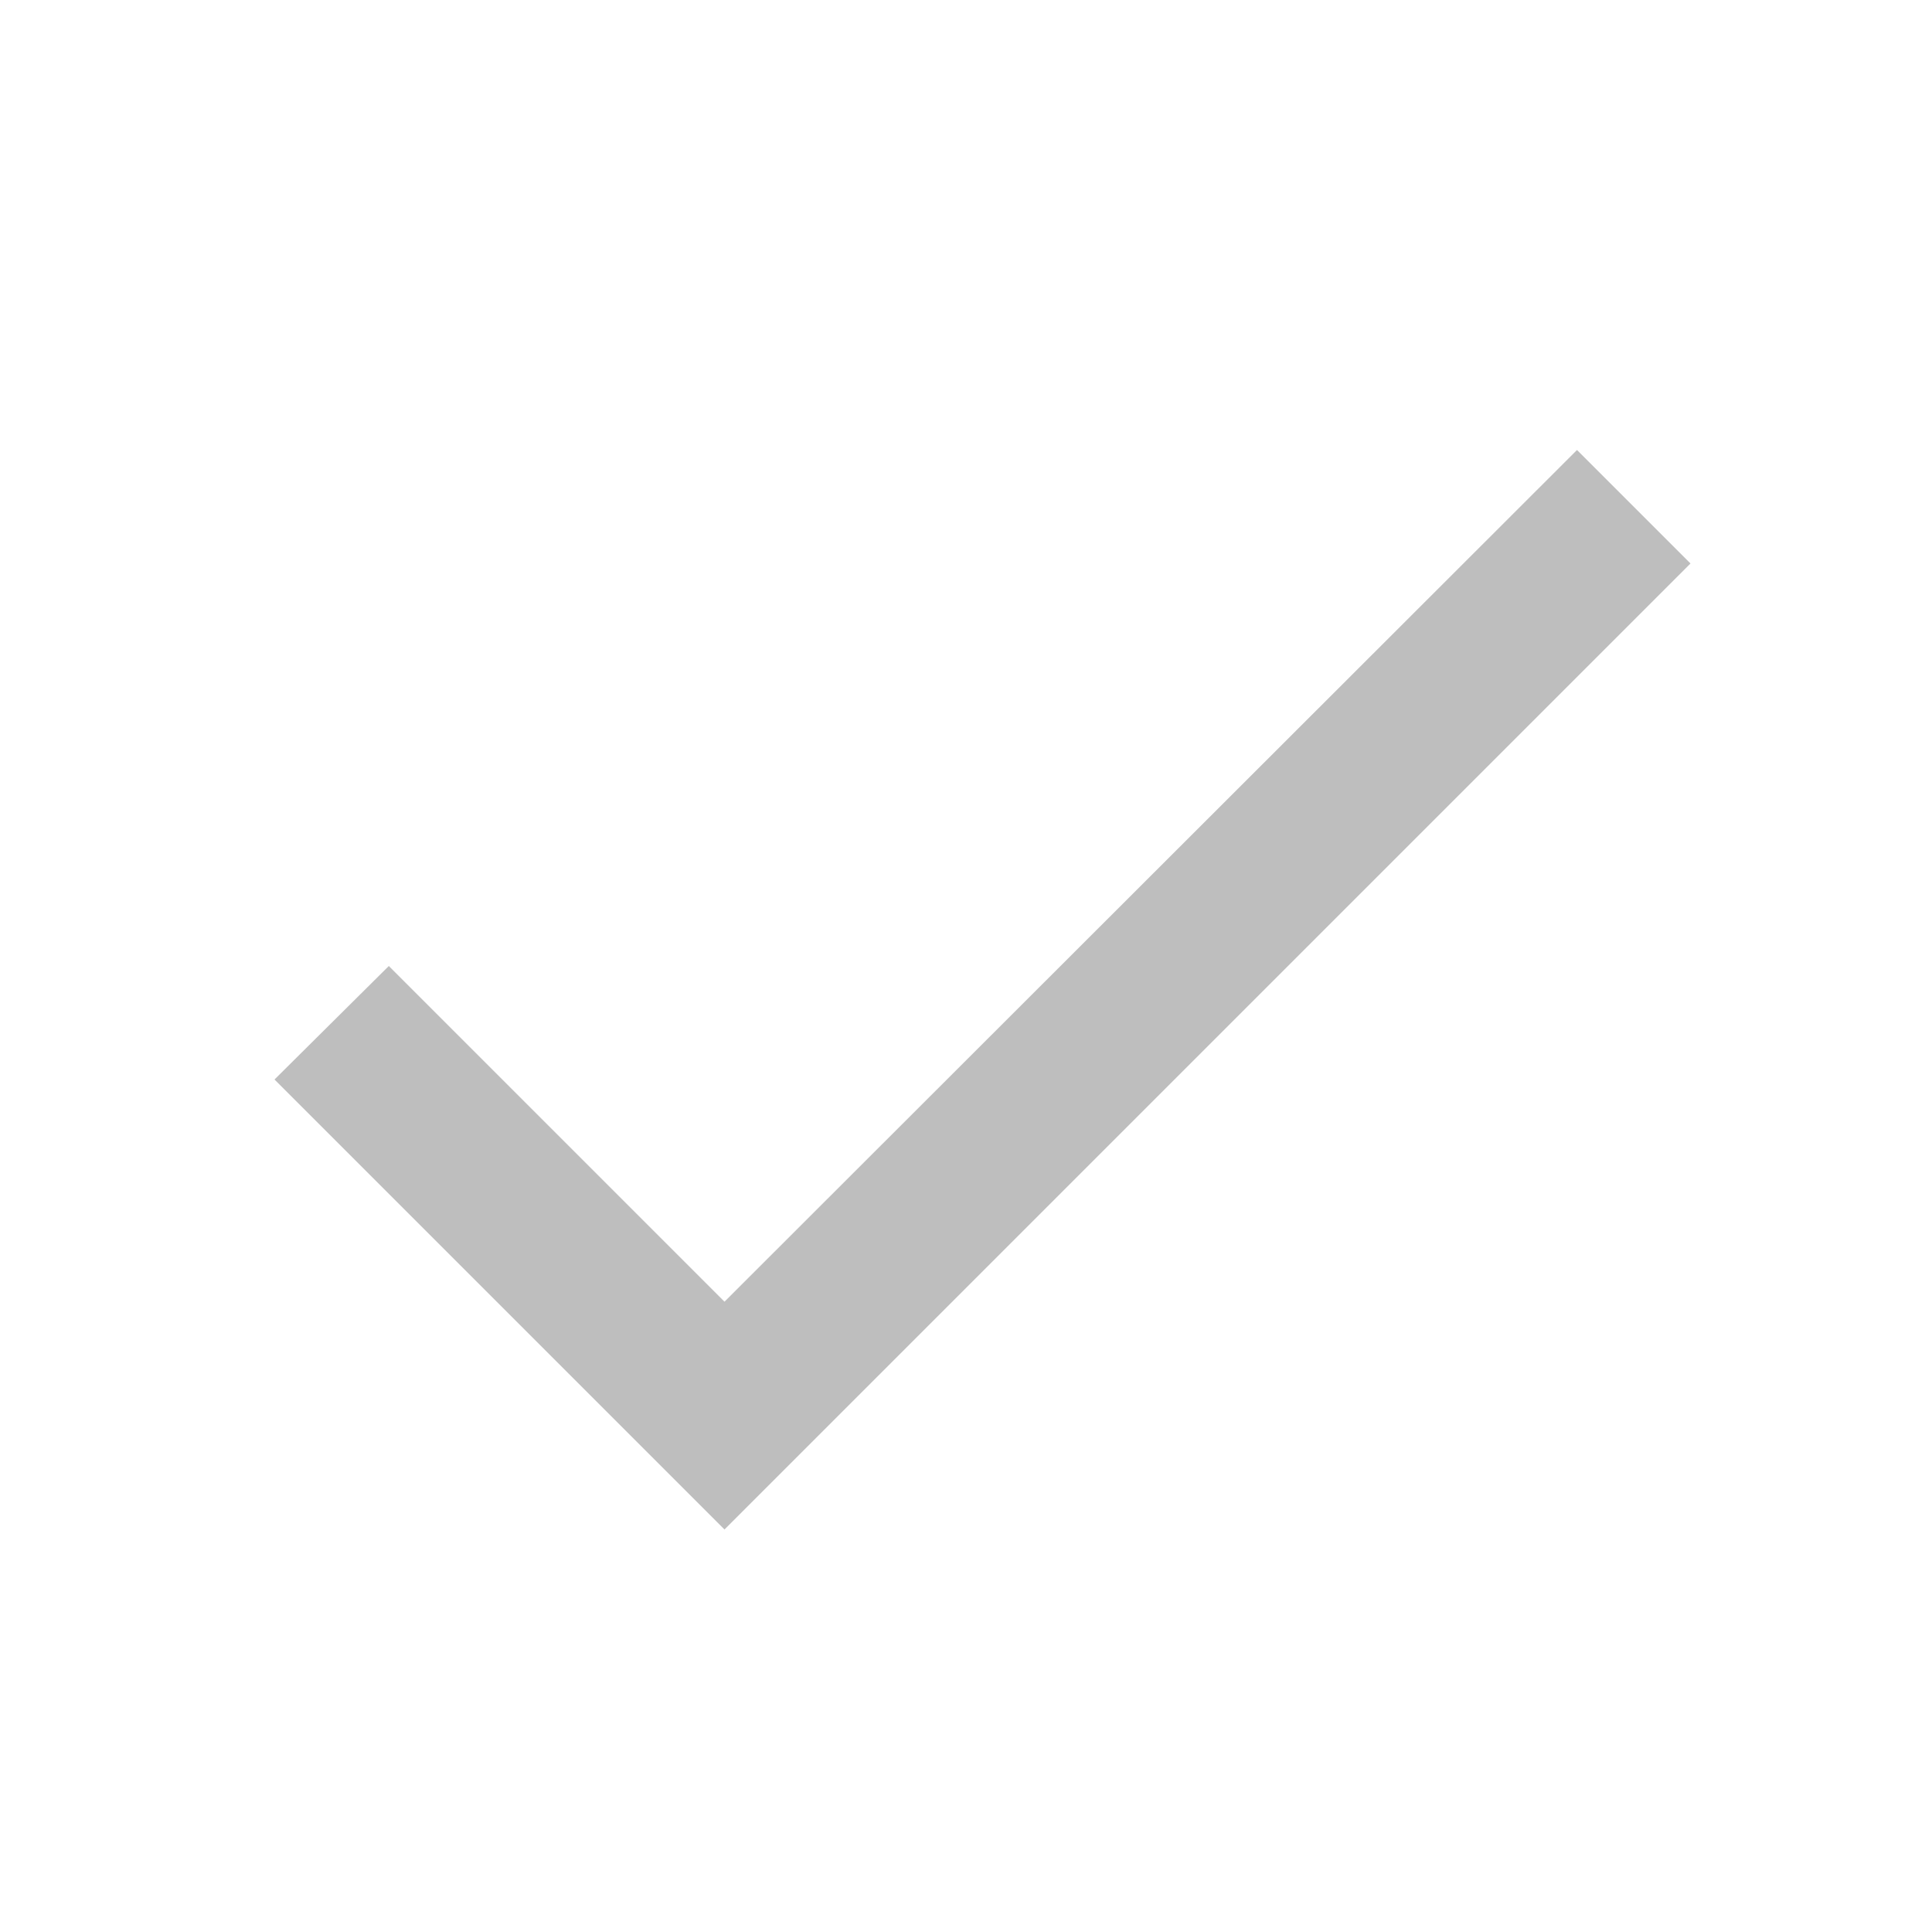
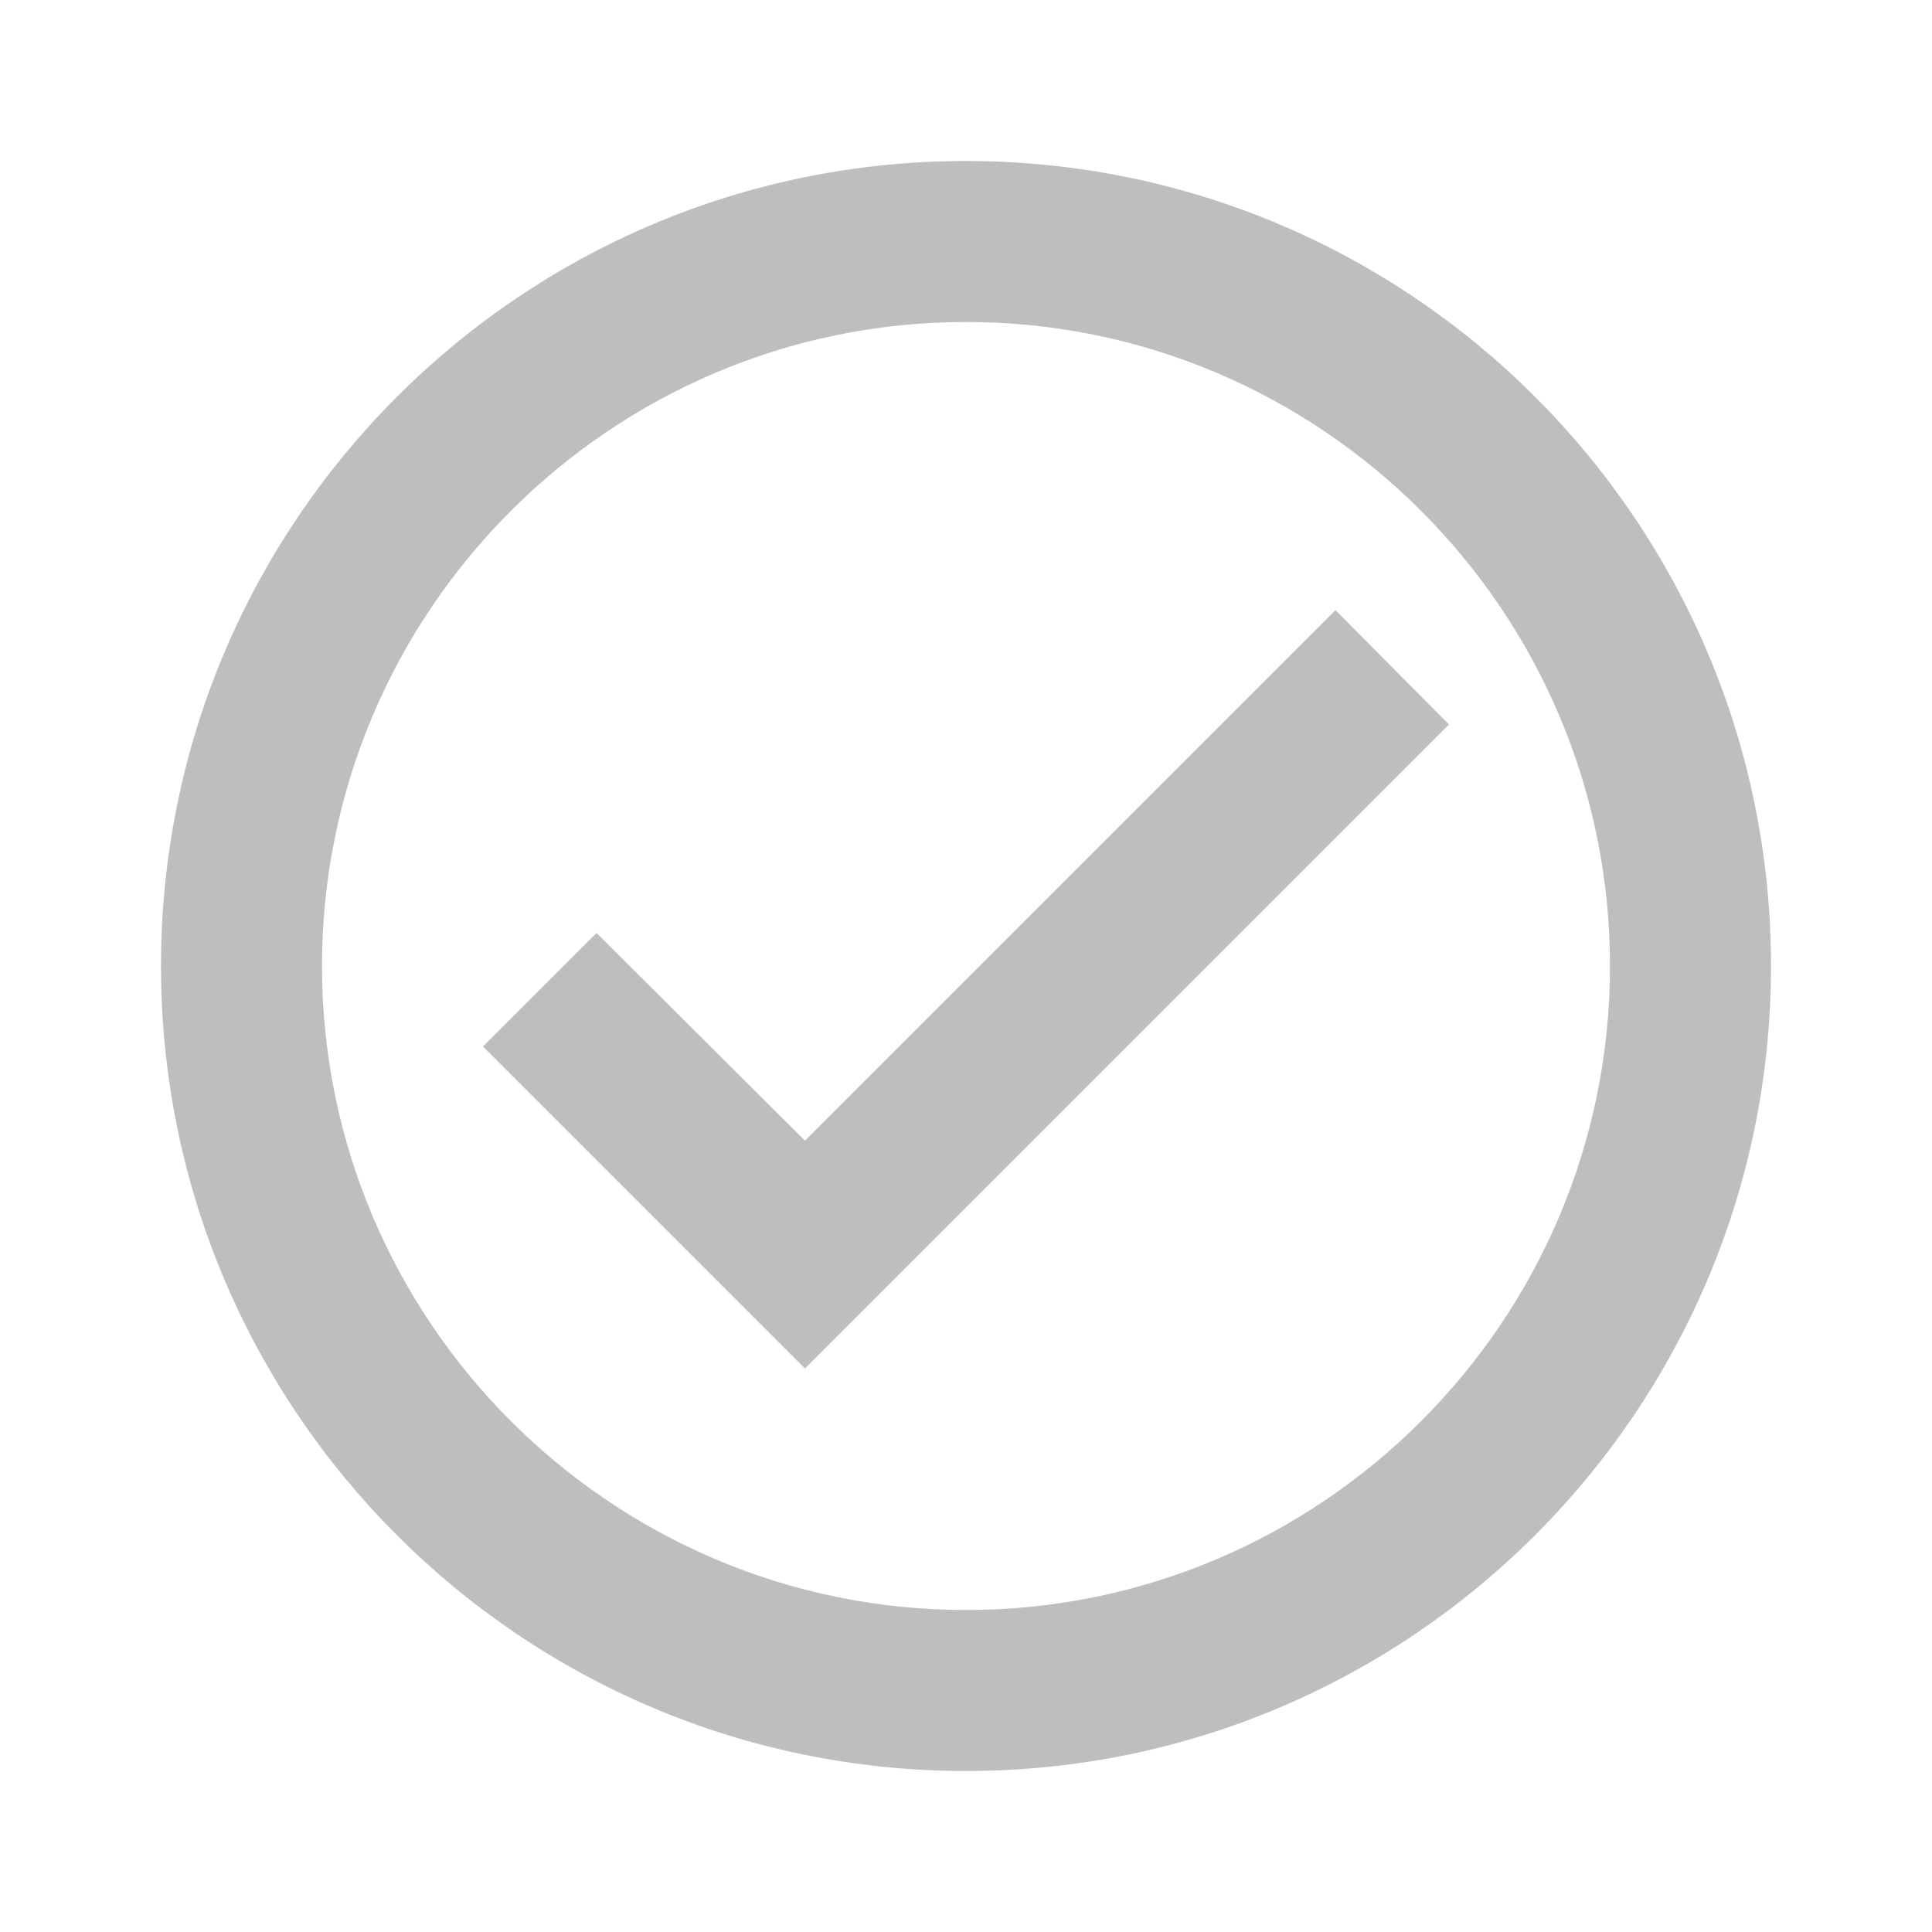
<svg xmlns="http://www.w3.org/2000/svg" width="16" height="16" viewBox="0 0 24 24">
-   <path d="M9 16.17L4.83 12l-1.42 1.41L9 19 21 7l-1.41-1.41z" fill="#bebebe" />
+   <path d="M12 2C6.48 2 2 6.48 2 12s4.48 10 10 10 10-4.48 10-10S17.52 2 12 2zm0 18c-4.41 0-8-3.59-8-8s3.59-8 8-8 8 3.59 8 8-3.59 8-8 8zm4.59-12.42L10 14.17l-2.59-2.58L6 13l4 4 8-8z" fill="#bebebe" />
</svg>
